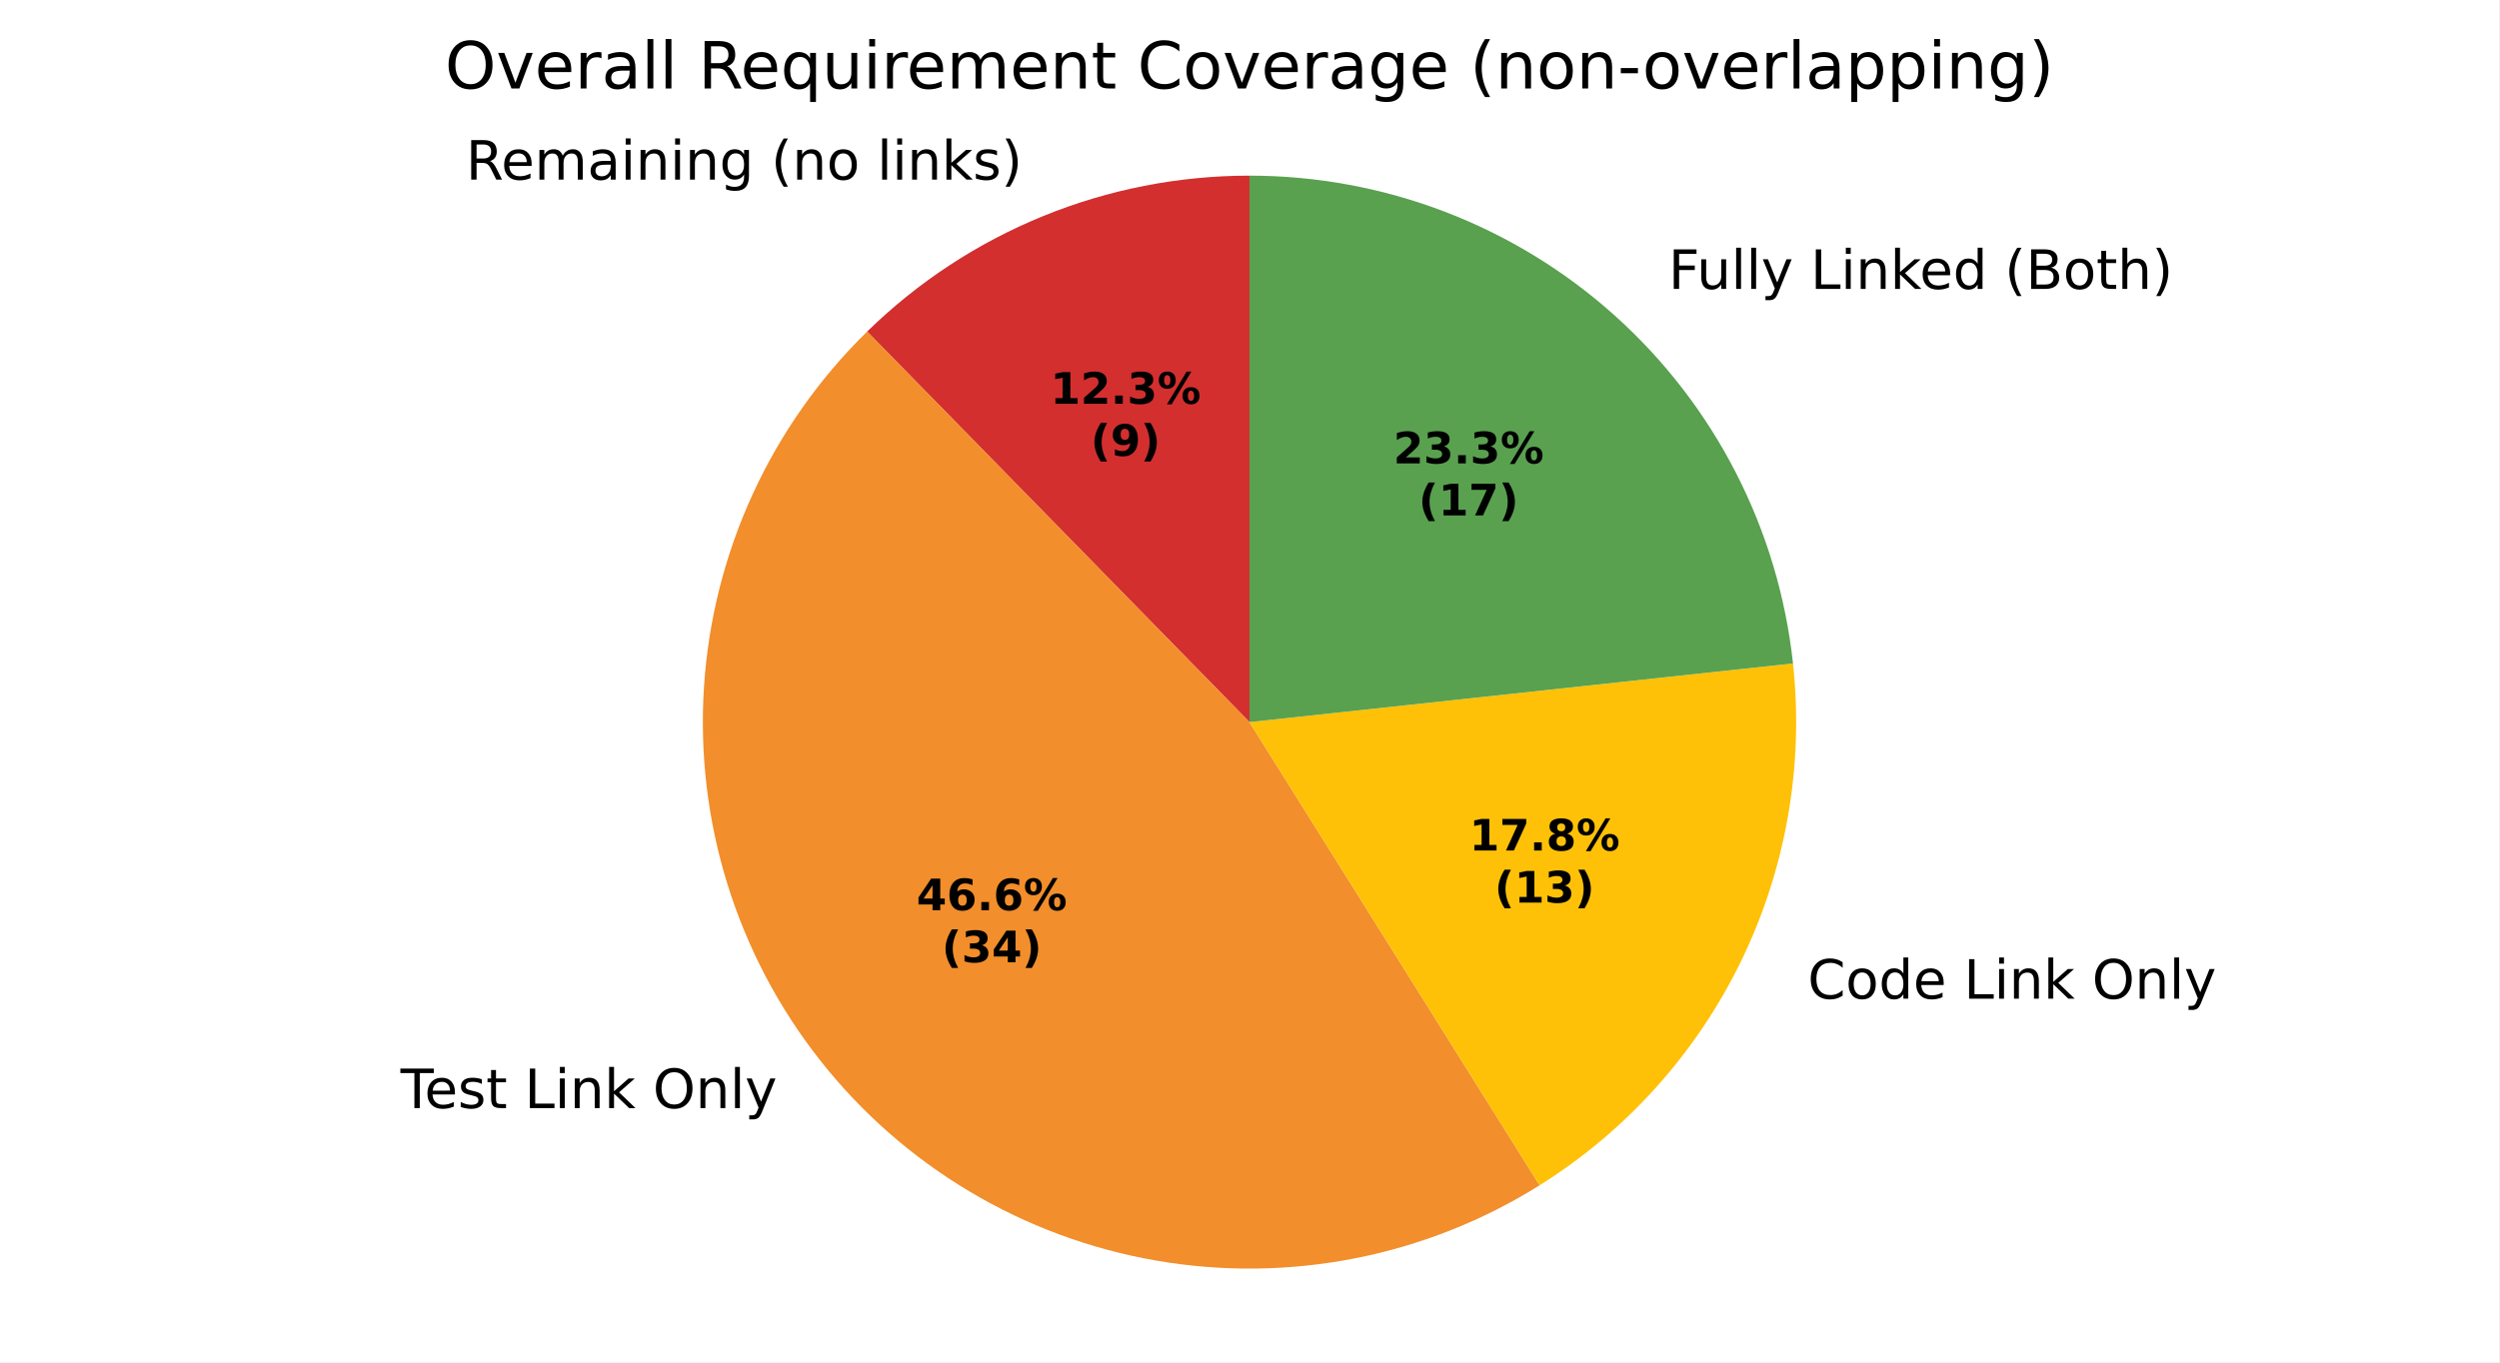
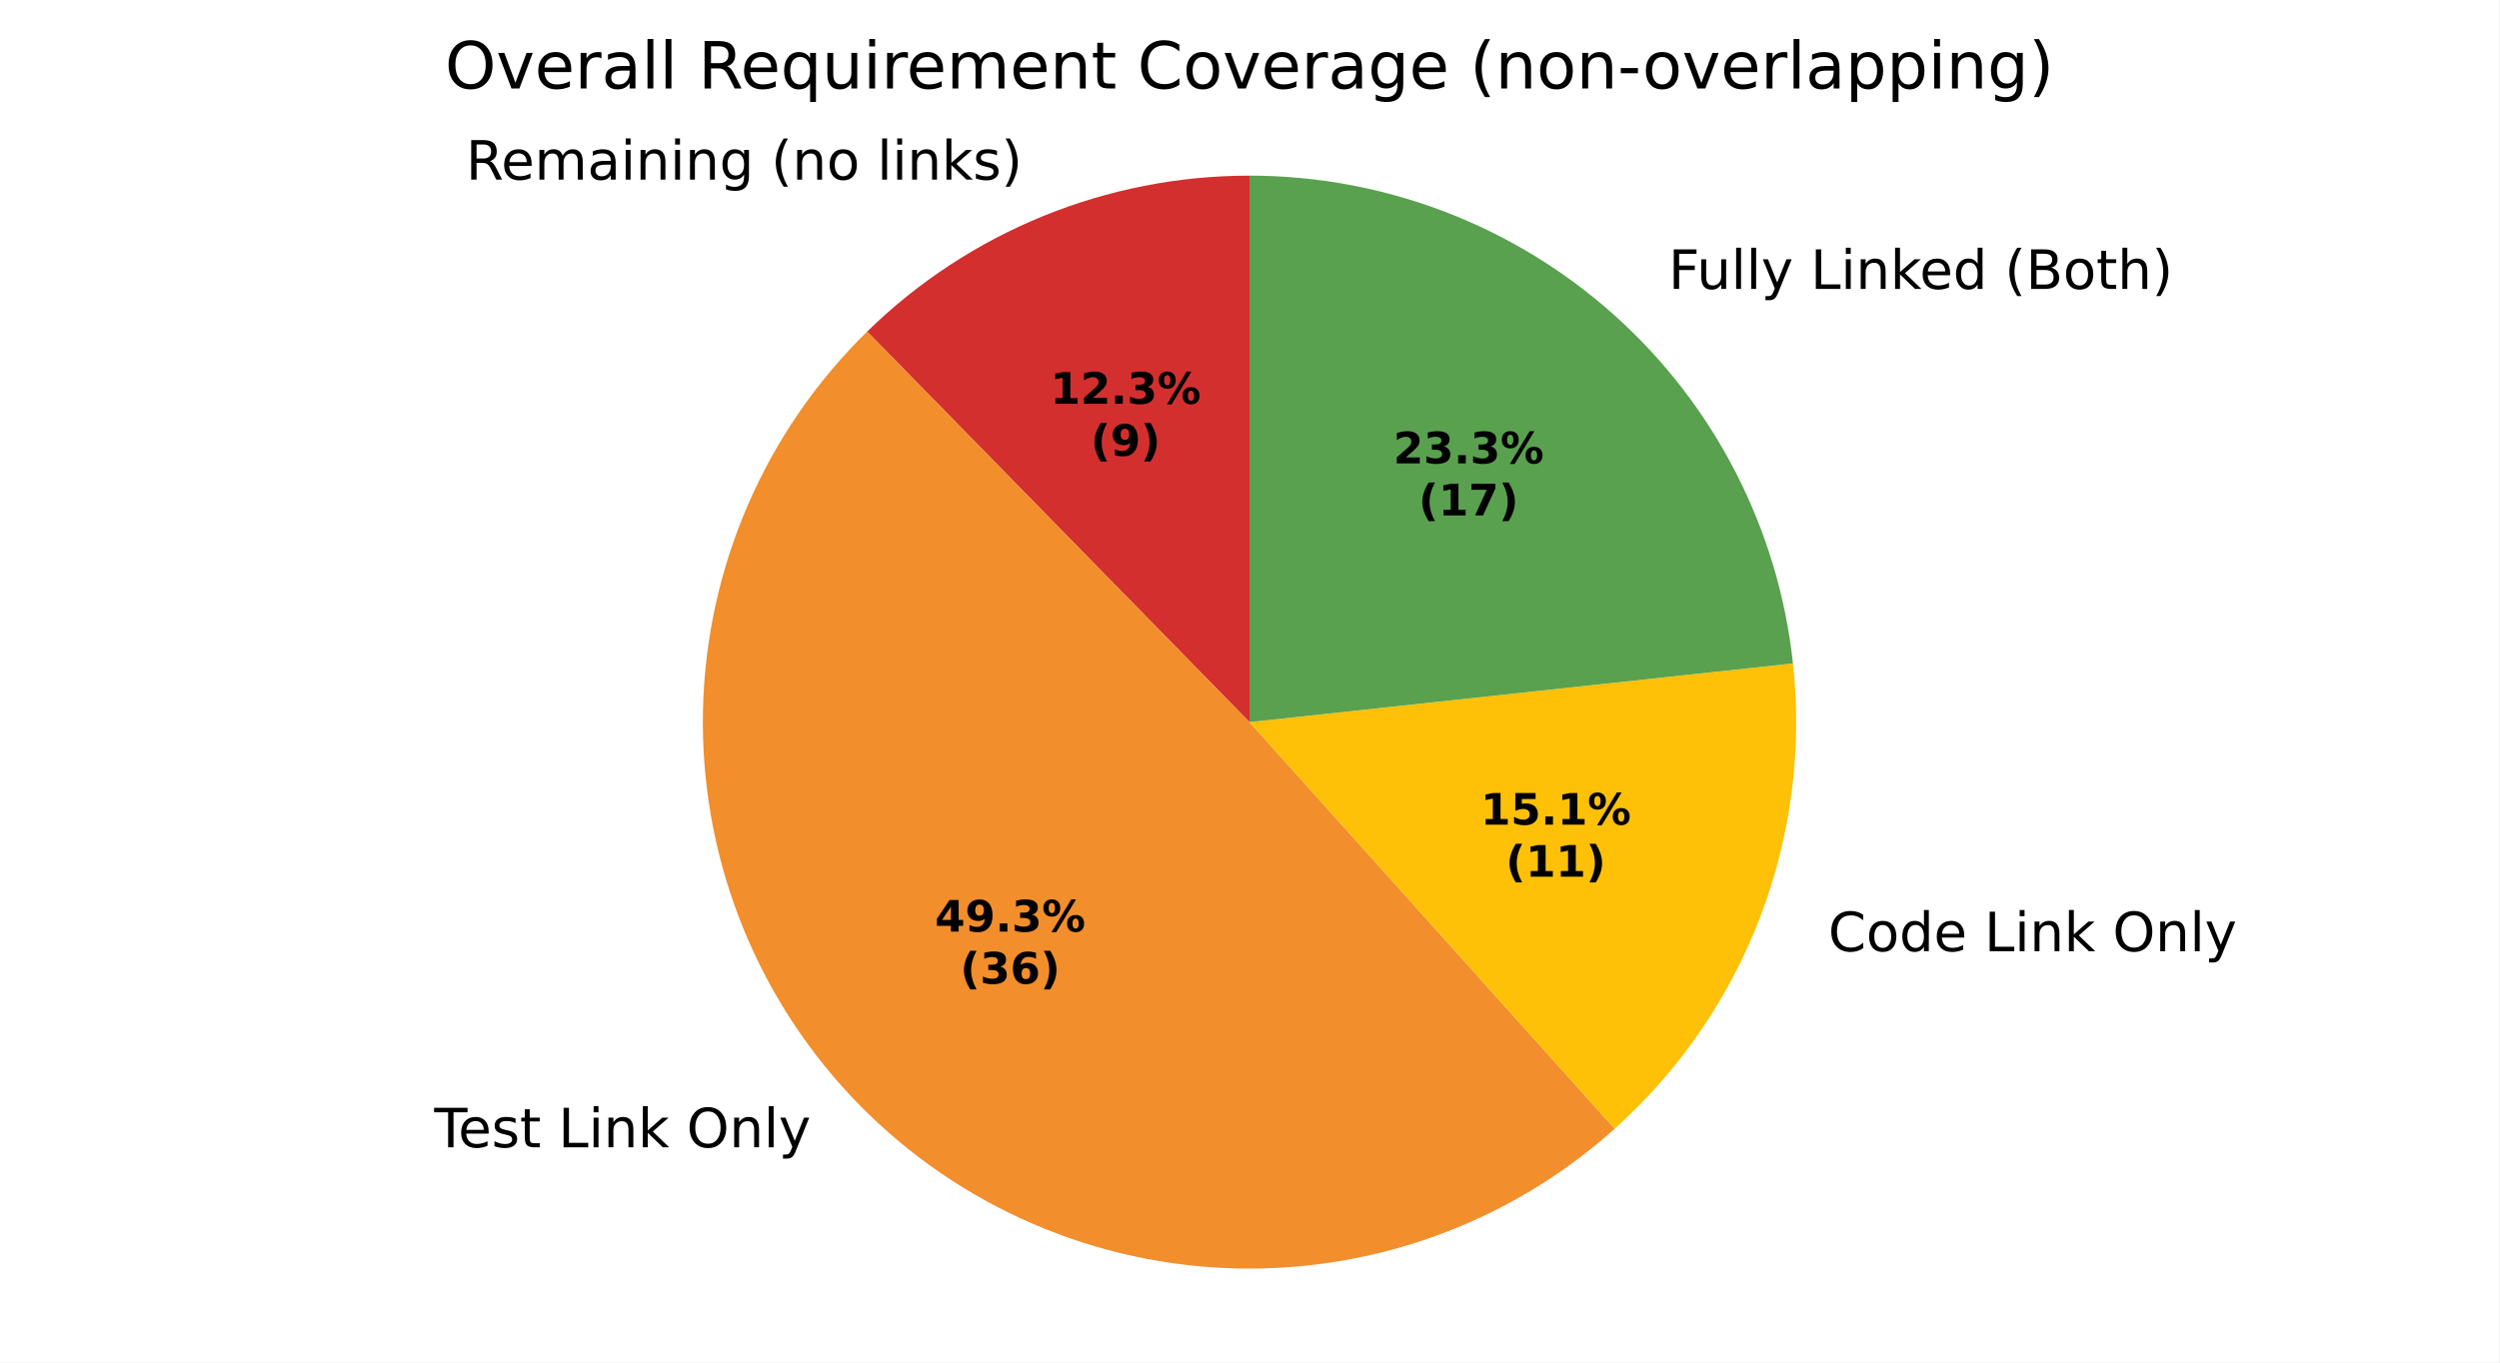
<svg xmlns="http://www.w3.org/2000/svg" xmlns:xlink="http://www.w3.org/1999/xlink" width="460.8pt" height="251.278pt" viewBox="0 0 460.8 251.278" version="1.1">
  <defs>
    <style type="text/css">*{stroke-linejoin: round; stroke-linecap: butt}</style>
  </defs>
  <g id="figure_1">
    <g id="patch_1">
      <path d="M 0 251.278  L 460.8 251.278  L 460.8 0  L 0 0  z " style="fill: #ffffff" />
    </g>
    <g id="axes_1">
      <g id="patch_2">
-         <path d="M 230.4 32.398  C 217.345 32.398 204.414 34.934 192.327 39.865  C 180.239 44.796 169.224 52.028 159.894 61.159  L 230.4 133.198  z " style="fill: #d32f2f" />
+         <path d="M 230.4 32.398  C 217.346 32.398 204.415 34.934 192.327 39.865  C 180.24 44.796 169.224 52.028 159.895 61.159  L 230.4 133.198  z " style="fill: #d32f2f" />
      </g>
      <g id="patch_3">
-         <path d="M 159.894 61.159  C 142.133 78.543 131.413 101.895 129.81 126.696  C 128.206 151.497 135.831 176.035 151.206 195.561  C 166.582 215.086 188.648 228.252 213.134 232.509  C 237.619 236.766 262.834 231.821 283.898 218.631  L 230.4 133.198  z " style="fill: #f28e2b" />
+         <path d="M 159.895 61.159  C 141.064 79.589 130.19 104.687 129.623 131.029  C 129.056 157.372 138.84 182.914 156.861 202.137  C 174.881 221.36 199.739 232.771 226.063 233.905  C 252.388 235.038 278.135 225.806 297.741 208.204  L 230.4 133.198  z " style="fill: #f28e2b" />
      </g>
      <g id="patch_4">
-         <path d="M 283.898 218.631  C 299.933 208.59 312.822 194.234 321.083 177.213  C 329.344 160.192 332.649 141.185 330.618 122.374  L 230.4 133.198  z " style="fill: #ffc107" />
+         <path d="M 297.741 208.204  C 309.632 197.528 318.815 184.177 324.531 169.254  C 330.247 154.332 332.333 138.262 330.617 122.374  L 230.4 133.198  z " style="fill: #ffc107" />
      </g>
      <g id="patch_5">
-         <path d="M 330.618 122.374  C 327.949 97.665 316.234 74.796 297.741 58.193  C 279.248 41.589 255.253 32.398 230.4 32.398  L 230.4 133.198  z " style="fill: #59a14f" />
+         <path d="M 330.617 122.374  C 327.948 97.665 316.234 74.796 297.741 58.192  C 279.248 41.589 255.253 32.398 230.4 32.398  L 230.4 133.198  z " style="fill: #59a14f" />
      </g>
      <g id="matplotlib.axis_1" />
      <g id="matplotlib.axis_2" />
      <g id="text_1">
-         <g transform="translate(85.90867 33.12963) scale(0.1 -0.1)">
+         <g transform="translate(85.90882 33.12963) scale(0.1 -0.1)">
          <defs>
            <path id="DejaVuSans-35" d="M 2841 2188  Q 3044 2119 3236 1894  Q 3428 1669 3622 1275  L 4263 0  L 3584 0  L 2988 1197  Q 2756 1666 2539 1819  Q 2322 1972 1947 1972  L 1259 1972  L 1259 0  L 628 0  L 628 4666  L 2053 4666  Q 2853 4666 3247 4331  Q 3641 3997 3641 3322  Q 3641 2881 3436 2590  Q 3231 2300 2841 2188  z M 1259 4147  L 1259 2491  L 2053 2491  Q 2509 2491 2742 2702  Q 2975 2913 2975 3322  Q 2975 3731 2742 3939  Q 2509 4147 2053 4147  L 1259 4147  z " transform="scale(0.015625)" />
            <path id="DejaVuSans-48" d="M 3597 1894  L 3597 1613  L 953 1613  Q 991 1019 1311 708  Q 1631 397 2203 397  Q 2534 397 2845 478  Q 3156 559 3463 722  L 3463 178  Q 3153 47 2828 -22  Q 2503 -91 2169 -91  Q 1331 -91 842 396  Q 353 884 353 1716  Q 353 2575 817 3079  Q 1281 3584 2069 3584  Q 2775 3584 3186 3129  Q 3597 2675 3597 1894  z M 3022 2063  Q 3016 2534 2758 2815  Q 2500 3097 2075 3097  Q 1594 3097 1305 2825  Q 1016 2553 972 2059  L 3022 2063  z " transform="scale(0.015625)" />
            <path id="DejaVuSans-50" d="M 3328 2828  Q 3544 3216 3844 3400  Q 4144 3584 4550 3584  Q 5097 3584 5394 3201  Q 5691 2819 5691 2113  L 5691 0  L 5113 0  L 5113 2094  Q 5113 2597 4934 2840  Q 4756 3084 4391 3084  Q 3944 3084 3684 2787  Q 3425 2491 3425 1978  L 3425 0  L 2847 0  L 2847 2094  Q 2847 2600 2669 2842  Q 2491 3084 2119 3084  Q 1678 3084 1418 2786  Q 1159 2488 1159 1978  L 1159 0  L 581 0  L 581 3500  L 1159 3500  L 1159 2956  Q 1356 3278 1631 3431  Q 1906 3584 2284 3584  Q 2666 3584 2933 3390  Q 3200 3197 3328 2828  z " transform="scale(0.015625)" />
            <path id="DejaVuSans-44" d="M 2194 1759  Q 1497 1759 1228 1600  Q 959 1441 959 1056  Q 959 750 1161 570  Q 1363 391 1709 391  Q 2188 391 2477 730  Q 2766 1069 2766 1631  L 2766 1759  L 2194 1759  z M 3341 1997  L 3341 0  L 2766 0  L 2766 531  Q 2569 213 2275 61  Q 1981 -91 1556 -91  Q 1019 -91 701 211  Q 384 513 384 1019  Q 384 1609 779 1909  Q 1175 2209 1959 2209  L 2766 2209  L 2766 2266  Q 2766 2663 2505 2880  Q 2244 3097 1772 3097  Q 1472 3097 1187 3025  Q 903 2953 641 2809  L 641 3341  Q 956 3463 1253 3523  Q 1550 3584 1831 3584  Q 2591 3584 2966 3190  Q 3341 2797 3341 1997  z " transform="scale(0.015625)" />
            <path id="DejaVuSans-4c" d="M 603 3500  L 1178 3500  L 1178 0  L 603 0  L 603 3500  z M 603 4863  L 1178 4863  L 1178 4134  L 603 4134  L 603 4863  z " transform="scale(0.015625)" />
            <path id="DejaVuSans-51" d="M 3513 2113  L 3513 0  L 2938 0  L 2938 2094  Q 2938 2591 2744 2837  Q 2550 3084 2163 3084  Q 1697 3084 1428 2787  Q 1159 2491 1159 1978  L 1159 0  L 581 0  L 581 3500  L 1159 3500  L 1159 2956  Q 1366 3272 1645 3428  Q 1925 3584 2291 3584  Q 2894 3584 3203 3211  Q 3513 2838 3513 2113  z " transform="scale(0.015625)" />
            <path id="DejaVuSans-4a" d="M 2906 1791  Q 2906 2416 2648 2759  Q 2391 3103 1925 3103  Q 1463 3103 1205 2759  Q 947 2416 947 1791  Q 947 1169 1205 825  Q 1463 481 1925 481  Q 2391 481 2648 825  Q 2906 1169 2906 1791  z M 3481 434  Q 3481 -459 3084 -895  Q 2688 -1331 1869 -1331  Q 1566 -1331 1297 -1286  Q 1028 -1241 775 -1147  L 775 -588  Q 1028 -725 1275 -790  Q 1522 -856 1778 -856  Q 2344 -856 2625 -561  Q 2906 -266 2906 331  L 2906 616  Q 2728 306 2450 153  Q 2172 0 1784 0  Q 1141 0 747 490  Q 353 981 353 1791  Q 353 2603 747 3093  Q 1141 3584 1784 3584  Q 2172 3584 2450 3431  Q 2728 3278 2906 2969  L 2906 3500  L 3481 3500  L 3481 434  z " transform="scale(0.015625)" />
            <path id="DejaVuSans-3" transform="scale(0.015625)" />
            <path id="DejaVuSans-b" d="M 1984 4856  Q 1566 4138 1362 3434  Q 1159 2731 1159 2009  Q 1159 1288 1364 580  Q 1569 -128 1984 -844  L 1484 -844  Q 1016 -109 783 600  Q 550 1309 550 2009  Q 550 2706 781 3412  Q 1013 4119 1484 4856  L 1984 4856  z " transform="scale(0.015625)" />
            <path id="DejaVuSans-52" d="M 1959 3097  Q 1497 3097 1228 2736  Q 959 2375 959 1747  Q 959 1119 1226 758  Q 1494 397 1959 397  Q 2419 397 2687 759  Q 2956 1122 2956 1747  Q 2956 2369 2687 2733  Q 2419 3097 1959 3097  z M 1959 3584  Q 2709 3584 3137 3096  Q 3566 2609 3566 1747  Q 3566 888 3137 398  Q 2709 -91 1959 -91  Q 1206 -91 779 398  Q 353 888 353 1747  Q 353 2609 779 3096  Q 1206 3584 1959 3584  z " transform="scale(0.015625)" />
            <path id="DejaVuSans-4f" d="M 603 4863  L 1178 4863  L 1178 0  L 603 0  L 603 4863  z " transform="scale(0.015625)" />
            <path id="DejaVuSans-4e" d="M 581 4863  L 1159 4863  L 1159 1991  L 2875 3500  L 3609 3500  L 1753 1863  L 3688 0  L 2938 0  L 1159 1709  L 1159 0  L 581 0  L 581 4863  z " transform="scale(0.015625)" />
            <path id="DejaVuSans-56" d="M 2834 3397  L 2834 2853  Q 2591 2978 2328 3040  Q 2066 3103 1784 3103  Q 1356 3103 1142 2972  Q 928 2841 928 2578  Q 928 2378 1081 2264  Q 1234 2150 1697 2047  L 1894 2003  Q 2506 1872 2764 1633  Q 3022 1394 3022 966  Q 3022 478 2636 193  Q 2250 -91 1575 -91  Q 1294 -91 989 -36  Q 684 19 347 128  L 347 722  Q 666 556 975 473  Q 1284 391 1588 391  Q 1994 391 2212 530  Q 2431 669 2431 922  Q 2431 1156 2273 1281  Q 2116 1406 1581 1522  L 1381 1569  Q 847 1681 609 1914  Q 372 2147 372 2553  Q 372 3047 722 3315  Q 1072 3584 1716 3584  Q 2034 3584 2315 3537  Q 2597 3491 2834 3397  z " transform="scale(0.015625)" />
            <path id="DejaVuSans-c" d="M 513 4856  L 1013 4856  Q 1481 4119 1714 3412  Q 1947 2706 1947 2009  Q 1947 1309 1714 600  Q 1481 -109 1013 -844  L 513 -844  Q 928 -128 1133 580  Q 1338 1288 1338 2009  Q 1338 2731 1133 3434  Q 928 4138 513 4856  z " transform="scale(0.015625)" />
          </defs>
          <use xlink:href="#DejaVuSans-35" />
          <use xlink:href="#DejaVuSans-48" transform="translate(65 0)" />
          <use xlink:href="#DejaVuSans-50" transform="translate(126.5312 0)" />
          <use xlink:href="#DejaVuSans-44" transform="translate(223.9375 0)" />
          <use xlink:href="#DejaVuSans-4c" transform="translate(285.2188 0)" />
          <use xlink:href="#DejaVuSans-51" transform="translate(313 0)" />
          <use xlink:href="#DejaVuSans-4c" transform="translate(376.375 0)" />
          <use xlink:href="#DejaVuSans-51" transform="translate(404.1562 0)" />
          <use xlink:href="#DejaVuSans-4a" transform="translate(467.5312 0)" />
          <use xlink:href="#DejaVuSans-3" transform="translate(531.0156 0)" />
          <use xlink:href="#DejaVuSans-b" transform="translate(562.7969 0)" />
          <use xlink:href="#DejaVuSans-51" transform="translate(601.8125 0)" />
          <use xlink:href="#DejaVuSans-52" transform="translate(665.1875 0)" />
          <use xlink:href="#DejaVuSans-3" transform="translate(726.375 0)" />
          <use xlink:href="#DejaVuSans-4f" transform="translate(758.1562 0)" />
          <use xlink:href="#DejaVuSans-4c" transform="translate(785.9375 0)" />
          <use xlink:href="#DejaVuSans-51" transform="translate(813.7188 0)" />
          <use xlink:href="#DejaVuSans-4e" transform="translate(877.0938 0)" />
          <use xlink:href="#DejaVuSans-56" transform="translate(935 0)" />
          <use xlink:href="#DejaVuSans-c" transform="translate(987.0938 0)" />
        </g>
      </g>
      <g id="text_2">
-         <g transform="translate(70.67592 204.3951) scale(0.1 -0.1)">
+         <g transform="translate(76.89573 211.6292) scale(0.1 -0.1)">
          <defs>
            <path id="DejaVuSans-37" d="M -19 4666  L 3928 4666  L 3928 4134  L 2272 4134  L 2272 0  L 1638 0  L 1638 4134  L -19 4134  L -19 4666  z " transform="scale(0.015625)" />
            <path id="DejaVuSans-57" d="M 1172 4494  L 1172 3500  L 2356 3500  L 2356 3053  L 1172 3053  L 1172 1153  Q 1172 725 1289 603  Q 1406 481 1766 481  L 2356 481  L 2356 0  L 1766 0  Q 1100 0 847 248  Q 594 497 594 1153  L 594 3053  L 172 3053  L 172 3500  L 594 3500  L 594 4494  L 1172 4494  z " transform="scale(0.015625)" />
            <path id="DejaVuSans-2f" d="M 628 4666  L 1259 4666  L 1259 531  L 3531 531  L 3531 0  L 628 0  L 628 4666  z " transform="scale(0.015625)" />
            <path id="DejaVuSans-32" d="M 2522 4238  Q 1834 4238 1429 3725  Q 1025 3213 1025 2328  Q 1025 1447 1429 934  Q 1834 422 2522 422  Q 3209 422 3611 934  Q 4013 1447 4013 2328  Q 4013 3213 3611 3725  Q 3209 4238 2522 4238  z M 2522 4750  Q 3503 4750 4090 4092  Q 4678 3434 4678 2328  Q 4678 1225 4090 567  Q 3503 -91 2522 -91  Q 1538 -91 948 565  Q 359 1222 359 2328  Q 359 3434 948 4092  Q 1538 4750 2522 4750  z " transform="scale(0.015625)" />
            <path id="DejaVuSans-5c" d="M 2059 -325  Q 1816 -950 1584 -1140  Q 1353 -1331 966 -1331  L 506 -1331  L 506 -850  L 844 -850  Q 1081 -850 1212 -737  Q 1344 -625 1503 -206  L 1606 56  L 191 3500  L 800 3500  L 1894 763  L 2988 3500  L 3597 3500  L 2059 -325  z " transform="scale(0.015625)" />
          </defs>
          <use xlink:href="#DejaVuSans-3" />
          <use xlink:href="#DejaVuSans-37" transform="translate(31.78125 0)" />
          <use xlink:href="#DejaVuSans-48" transform="translate(75.875 0)" />
          <use xlink:href="#DejaVuSans-56" transform="translate(137.4062 0)" />
          <use xlink:href="#DejaVuSans-57" transform="translate(189.5 0)" />
          <use xlink:href="#DejaVuSans-3" transform="translate(228.7031 0)" />
          <use xlink:href="#DejaVuSans-2f" transform="translate(260.4844 0)" />
          <use xlink:href="#DejaVuSans-4c" transform="translate(316.2031 0)" />
          <use xlink:href="#DejaVuSans-51" transform="translate(343.9844 0)" />
          <use xlink:href="#DejaVuSans-4e" transform="translate(407.3594 0)" />
          <use xlink:href="#DejaVuSans-3" transform="translate(465.2656 0)" />
          <use xlink:href="#DejaVuSans-32" transform="translate(497.0469 0)" />
          <use xlink:href="#DejaVuSans-51" transform="translate(575.7656 0)" />
          <use xlink:href="#DejaVuSans-4f" transform="translate(639.1406 0)" />
          <use xlink:href="#DejaVuSans-5c" transform="translate(666.9219 0)" />
        </g>
      </g>
      <g id="text_3">
-         <g transform="translate(330.1514 184.2126) scale(0.1 -0.1)">
+         <g transform="translate(333.9439 175.4578) scale(0.1 -0.1)">
          <defs>
            <path id="DejaVuSans-26" d="M 4122 4306  L 4122 3641  Q 3803 3938 3442 4084  Q 3081 4231 2675 4231  Q 1875 4231 1450 3742  Q 1025 3253 1025 2328  Q 1025 1406 1450 917  Q 1875 428 2675 428  Q 3081 428 3442 575  Q 3803 722 4122 1019  L 4122 359  Q 3791 134 3420 21  Q 3050 -91 2638 -91  Q 1578 -91 968 557  Q 359 1206 359 2328  Q 359 3453 968 4101  Q 1578 4750 2638 4750  Q 3056 4750 3426 4639  Q 3797 4528 4122 4306  z " transform="scale(0.015625)" />
            <path id="DejaVuSans-47" d="M 2906 2969  L 2906 4863  L 3481 4863  L 3481 0  L 2906 0  L 2906 525  Q 2725 213 2448 61  Q 2172 -91 1784 -91  Q 1150 -91 751 415  Q 353 922 353 1747  Q 353 2572 751 3078  Q 1150 3584 1784 3584  Q 2172 3584 2448 3432  Q 2725 3281 2906 2969  z M 947 1747  Q 947 1113 1208 752  Q 1469 391 1925 391  Q 2381 391 2643 752  Q 2906 1113 2906 1747  Q 2906 2381 2643 2742  Q 2381 3103 1925 3103  Q 1469 3103 1208 2742  Q 947 2381 947 1747  z " transform="scale(0.015625)" />
          </defs>
          <use xlink:href="#DejaVuSans-3" />
          <use xlink:href="#DejaVuSans-26" transform="translate(31.78125 0)" />
          <use xlink:href="#DejaVuSans-52" transform="translate(101.6094 0)" />
          <use xlink:href="#DejaVuSans-47" transform="translate(162.7969 0)" />
          <use xlink:href="#DejaVuSans-48" transform="translate(226.2812 0)" />
          <use xlink:href="#DejaVuSans-3" transform="translate(287.8125 0)" />
          <use xlink:href="#DejaVuSans-2f" transform="translate(319.5938 0)" />
          <use xlink:href="#DejaVuSans-4c" transform="translate(375.3125 0)" />
          <use xlink:href="#DejaVuSans-51" transform="translate(403.0938 0)" />
          <use xlink:href="#DejaVuSans-4e" transform="translate(466.4688 0)" />
          <use xlink:href="#DejaVuSans-3" transform="translate(524.375 0)" />
          <use xlink:href="#DejaVuSans-32" transform="translate(556.1562 0)" />
          <use xlink:href="#DejaVuSans-51" transform="translate(634.875 0)" />
          <use xlink:href="#DejaVuSans-4f" transform="translate(698.25 0)" />
          <use xlink:href="#DejaVuSans-5c" transform="translate(726.0312 0)" />
        </g>
      </g>
      <g id="text_4">
-         <g transform="translate(304.4752 53.28999) scale(0.1 -0.1)">
+         <g transform="translate(304.475 53.28993) scale(0.1 -0.1)">
          <defs>
            <path id="DejaVuSans-29" d="M 628 4666  L 3309 4666  L 3309 4134  L 1259 4134  L 1259 2759  L 3109 2759  L 3109 2228  L 1259 2228  L 1259 0  L 628 0  L 628 4666  z " transform="scale(0.015625)" />
            <path id="DejaVuSans-58" d="M 544 1381  L 544 3500  L 1119 3500  L 1119 1403  Q 1119 906 1312 657  Q 1506 409 1894 409  Q 2359 409 2629 706  Q 2900 1003 2900 1516  L 2900 3500  L 3475 3500  L 3475 0  L 2900 0  L 2900 538  Q 2691 219 2414 64  Q 2138 -91 1772 -91  Q 1169 -91 856 284  Q 544 659 544 1381  z M 1991 3584  L 1991 3584  z " transform="scale(0.015625)" />
            <path id="DejaVuSans-25" d="M 1259 2228  L 1259 519  L 2272 519  Q 2781 519 3026 730  Q 3272 941 3272 1375  Q 3272 1813 3026 2020  Q 2781 2228 2272 2228  L 1259 2228  z M 1259 4147  L 1259 2741  L 2194 2741  Q 2656 2741 2882 2914  Q 3109 3088 3109 3444  Q 3109 3797 2882 3972  Q 2656 4147 2194 4147  L 1259 4147  z M 628 4666  L 2241 4666  Q 2963 4666 3353 4366  Q 3744 4066 3744 3513  Q 3744 3084 3544 2831  Q 3344 2578 2956 2516  Q 3422 2416 3680 2098  Q 3938 1781 3938 1306  Q 3938 681 3513 340  Q 3088 0 2303 0  L 628 0  L 628 4666  z " transform="scale(0.015625)" />
            <path id="DejaVuSans-4b" d="M 3513 2113  L 3513 0  L 2938 0  L 2938 2094  Q 2938 2591 2744 2837  Q 2550 3084 2163 3084  Q 1697 3084 1428 2787  Q 1159 2491 1159 1978  L 1159 0  L 581 0  L 581 4863  L 1159 4863  L 1159 2956  Q 1366 3272 1645 3428  Q 1925 3584 2291 3584  Q 2894 3584 3203 3211  Q 3513 2838 3513 2113  z " transform="scale(0.015625)" />
          </defs>
          <use xlink:href="#DejaVuSans-3" />
          <use xlink:href="#DejaVuSans-29" transform="translate(31.78125 0)" />
          <use xlink:href="#DejaVuSans-58" transform="translate(83.82812 0)" />
          <use xlink:href="#DejaVuSans-4f" transform="translate(147.2031 0)" />
          <use xlink:href="#DejaVuSans-4f" transform="translate(174.9844 0)" />
          <use xlink:href="#DejaVuSans-5c" transform="translate(202.7656 0)" />
          <use xlink:href="#DejaVuSans-3" transform="translate(261.9531 0)" />
          <use xlink:href="#DejaVuSans-2f" transform="translate(293.7344 0)" />
          <use xlink:href="#DejaVuSans-4c" transform="translate(349.4531 0)" />
          <use xlink:href="#DejaVuSans-51" transform="translate(377.2344 0)" />
          <use xlink:href="#DejaVuSans-4e" transform="translate(440.6094 0)" />
          <use xlink:href="#DejaVuSans-48" transform="translate(494.9531 0)" />
          <use xlink:href="#DejaVuSans-47" transform="translate(556.4844 0)" />
          <use xlink:href="#DejaVuSans-3" transform="translate(619.9688 0)" />
          <use xlink:href="#DejaVuSans-b" transform="translate(651.75 0)" />
          <use xlink:href="#DejaVuSans-25" transform="translate(690.7656 0)" />
          <use xlink:href="#DejaVuSans-52" transform="translate(759.375 0)" />
          <use xlink:href="#DejaVuSans-57" transform="translate(820.5625 0)" />
          <use xlink:href="#DejaVuSans-4b" transform="translate(859.7656 0)" />
          <use xlink:href="#DejaVuSans-c" transform="translate(923.1406 0)" />
        </g>
      </g>
      <g id="text_5">
-         <g transform="translate(193.6793 74.4757) scale(0.08 -0.08)">
+         <g transform="translate(193.6794 74.47554) scale(0.08 -0.08)">
          <defs>
            <path id="DejaVuSans-Bold-14" d="M 750 831  L 1813 831  L 1813 3847  L 722 3622  L 722 4441  L 1806 4666  L 2950 4666  L 2950 831  L 4013 831  L 4013 0  L 750 0  L 750 831  z " transform="scale(0.015625)" />
            <path id="DejaVuSans-Bold-15" d="M 1844 884  L 3897 884  L 3897 0  L 506 0  L 506 884  L 2209 2388  Q 2438 2594 2547 2791  Q 2656 2988 2656 3200  Q 2656 3528 2436 3728  Q 2216 3928 1850 3928  Q 1569 3928 1234 3808  Q 900 3688 519 3450  L 519 4475  Q 925 4609 1322 4679  Q 1719 4750 2100 4750  Q 2938 4750 3402 4381  Q 3866 4013 3866 3353  Q 3866 2972 3669 2642  Q 3472 2313 2841 1759  L 1844 884  z " transform="scale(0.015625)" />
            <path id="DejaVuSans-Bold-11" d="M 653 1209  L 1778 1209  L 1778 0  L 653 0  L 653 1209  z " transform="scale(0.015625)" />
            <path id="DejaVuSans-Bold-16" d="M 2981 2516  Q 3453 2394 3698 2092  Q 3944 1791 3944 1325  Q 3944 631 3412 270  Q 2881 -91 1863 -91  Q 1503 -91 1142 -33  Q 781 25 428 141  L 428 1069  Q 766 900 1098 814  Q 1431 728 1753 728  Q 2231 728 2486 893  Q 2741 1059 2741 1369  Q 2741 1688 2480 1852  Q 2219 2016 1709 2016  L 1228 2016  L 1228 2791  L 1734 2791  Q 2188 2791 2409 2933  Q 2631 3075 2631 3366  Q 2631 3634 2415 3781  Q 2200 3928 1806 3928  Q 1516 3928 1219 3862  Q 922 3797 628 3669  L 628 4550  Q 984 4650 1334 4700  Q 1684 4750 2022 4750  Q 2931 4750 3382 4451  Q 3834 4153 3834 3553  Q 3834 3144 3618 2883  Q 3403 2622 2981 2516  z " transform="scale(0.015625)" />
            <path id="DejaVuSans-Bold-8" d="M 4959 1925  Q 4738 1925 4616 1733  Q 4494 1541 4494 1184  Q 4494 825 4614 633  Q 4734 441 4959 441  Q 5184 441 5303 633  Q 5422 825 5422 1184  Q 5422 1541 5301 1733  Q 5181 1925 4959 1925  z M 4959 2450  Q 5541 2450 5875 2112  Q 6209 1775 6209 1184  Q 6209 594 5875 251  Q 5541 -91 4959 -91  Q 4378 -91 4042 251  Q 3706 594 3706 1184  Q 3706 1772 4042 2111  Q 4378 2450 4959 2450  z M 2094 -91  L 1403 -91  L 4319 4750  L 5013 4750  L 2094 -91  z M 1453 4750  Q 2034 4750 2367 4411  Q 2700 4072 2700 3481  Q 2700 2891 2367 2550  Q 2034 2209 1453 2209  Q 872 2209 539 2550  Q 206 2891 206 3481  Q 206 4072 539 4411  Q 872 4750 1453 4750  z M 1453 4225  Q 1228 4225 1106 4031  Q 984 3838 984 3481  Q 984 3122 1106 2926  Q 1228 2731 1453 2731  Q 1678 2731 1798 2926  Q 1919 3122 1919 3481  Q 1919 3838 1797 4031  Q 1675 4225 1453 4225  z " transform="scale(0.015625)" />
          </defs>
          <use xlink:href="#DejaVuSans-Bold-14" />
          <use xlink:href="#DejaVuSans-Bold-15" transform="translate(69.57812 0)" />
          <use xlink:href="#DejaVuSans-Bold-11" transform="translate(139.1562 0)" />
          <use xlink:href="#DejaVuSans-Bold-16" transform="translate(177.1406 0)" />
          <use xlink:href="#DejaVuSans-Bold-8" transform="translate(246.7188 0)" />
        </g>
-         <g transform="translate(201.1168 84.07726) scale(0.08 -0.08)">
+         <g transform="translate(201.1169 84.07711) scale(0.08 -0.08)">
          <defs>
            <path id="DejaVuSans-Bold-b" d="M 2413 -844  L 1484 -844  Q 1006 -72 778 623  Q 550 1319 550 2003  Q 550 2688 779 3389  Q 1009 4091 1484 4856  L 2413 4856  Q 2013 4116 1813 3408  Q 1613 2700 1613 2009  Q 1613 1319 1811 609  Q 2009 -100 2413 -844  z " transform="scale(0.015625)" />
            <path id="DejaVuSans-Bold-1c" d="M 641 103  L 641 966  Q 928 831 1190 764  Q 1453 697 1709 697  Q 2247 697 2547 995  Q 2847 1294 2900 1881  Q 2688 1725 2447 1647  Q 2206 1569 1925 1569  Q 1209 1569 770 1986  Q 331 2403 331 3084  Q 331 3838 820 4291  Q 1309 4744 2131 4744  Q 3044 4744 3544 4128  Q 4044 3513 4044 2388  Q 4044 1231 3459 570  Q 2875 -91 1856 -91  Q 1528 -91 1228 -42  Q 928 6 641 103  z M 2125 2350  Q 2441 2350 2600 2554  Q 2759 2759 2759 3169  Q 2759 3575 2600 3781  Q 2441 3988 2125 3988  Q 1809 3988 1650 3781  Q 1491 3575 1491 3169  Q 1491 2759 1650 2554  Q 1809 2350 2125 2350  z " transform="scale(0.015625)" />
            <path id="DejaVuSans-Bold-c" d="M 513 -844  Q 913 -100 1113 609  Q 1313 1319 1313 2009  Q 1313 2700 1113 3408  Q 913 4116 513 4856  L 1441 4856  Q 1916 4091 2145 3389  Q 2375 2688 2375 2003  Q 2375 1319 2147 623  Q 1919 -72 1441 -844  L 513 -844  z " transform="scale(0.015625)" />
          </defs>
          <use xlink:href="#DejaVuSans-Bold-b" />
          <use xlink:href="#DejaVuSans-Bold-1c" transform="translate(45.70312 0)" />
          <use xlink:href="#DejaVuSans-Bold-c" transform="translate(115.2812 0)" />
        </g>
      </g>
      <g id="text_6">
-         <g transform="translate(169.0069 167.8932) scale(0.08 -0.08)">
+         <g transform="translate(172.3995 171.8389) scale(0.08 -0.08)">
          <defs>
            <path id="DejaVuSans-Bold-17" d="M 2356 3675  L 1038 1722  L 2356 1722  L 2356 3675  z M 2156 4666  L 3494 4666  L 3494 1722  L 4159 1722  L 4159 850  L 3494 850  L 3494 0  L 2356 0  L 2356 850  L 288 850  L 288 1881  L 2156 4666  z " transform="scale(0.015625)" />
+           </defs>
+           <use xlink:href="#DejaVuSans-Bold-17" />
+           <use xlink:href="#DejaVuSans-Bold-1c" transform="translate(69.57812 0)" />
+           <use xlink:href="#DejaVuSans-Bold-11" transform="translate(139.1562 0)" />
+           <use xlink:href="#DejaVuSans-Bold-16" transform="translate(177.1406 0)" />
+           <use xlink:href="#DejaVuSans-Bold-8" transform="translate(246.7188 0)" />
+         </g>
+         <g transform="translate(177.0539 181.4405) scale(0.08 -0.08)">
+           <defs>
            <path id="DejaVuSans-Bold-19" d="M 2316 2303  Q 2000 2303 1842 2098  Q 1684 1894 1684 1484  Q 1684 1075 1842 870  Q 2000 666 2316 666  Q 2634 666 2792 870  Q 2950 1075 2950 1484  Q 2950 1894 2792 2098  Q 2634 2303 2316 2303  z M 3803 4544  L 3803 3681  Q 3506 3822 3243 3889  Q 2981 3956 2731 3956  Q 2194 3956 1894 3657  Q 1594 3359 1544 2772  Q 1750 2925 1990 3001  Q 2231 3078 2516 3078  Q 3231 3078 3670 2659  Q 4109 2241 4109 1563  Q 4109 813 3618 361  Q 3128 -91 2303 -91  Q 1394 -91 895 523  Q 397 1138 397 2266  Q 397 3422 980 4083  Q 1563 4744 2578 4744  Q 2900 4744 3203 4694  Q 3506 4644 3803 4544  z " transform="scale(0.015625)" />
          </defs>
-           <use xlink:href="#DejaVuSans-Bold-17" />
-           <use xlink:href="#DejaVuSans-Bold-19" transform="translate(69.57812 0)" />
-           <use xlink:href="#DejaVuSans-Bold-11" transform="translate(139.1562 0)" />
-           <use xlink:href="#DejaVuSans-Bold-19" transform="translate(177.1406 0)" />
-           <use xlink:href="#DejaVuSans-Bold-8" transform="translate(246.7188 0)" />
-         </g>
-         <g transform="translate(173.6612 177.4948) scale(0.08 -0.08)">
          <use xlink:href="#DejaVuSans-Bold-b" />
          <use xlink:href="#DejaVuSans-Bold-16" transform="translate(45.70312 0)" />
-           <use xlink:href="#DejaVuSans-Bold-17" transform="translate(115.2812 0)" />
+           <use xlink:href="#DejaVuSans-Bold-19" transform="translate(115.2812 0)" />
          <use xlink:href="#DejaVuSans-Bold-c" transform="translate(184.8594 0)" />
        </g>
      </g>
      <g id="text_7">
-         <g transform="translate(270.933 156.8846) scale(0.08 -0.08)">
-           <defs>
-             <path id="DejaVuSans-Bold-1a" d="M 428 4666  L 3944 4666  L 3944 3988  L 2125 0  L 953 0  L 2675 3781  L 428 3781  L 428 4666  z " transform="scale(0.015625)" />
-             <path id="DejaVuSans-Bold-1b" d="M 2228 2088  Q 1891 2088 1709 1903  Q 1528 1719 1528 1375  Q 1528 1031 1709 848  Q 1891 666 2228 666  Q 2563 666 2741 848  Q 2919 1031 2919 1375  Q 2919 1722 2741 1905  Q 2563 2088 2228 2088  z M 1350 2484  Q 925 2613 709 2878  Q 494 3144 494 3541  Q 494 4131 934 4440  Q 1375 4750 2228 4750  Q 3075 4750 3515 4442  Q 3956 4134 3956 3541  Q 3956 3144 3739 2878  Q 3522 2613 3097 2484  Q 3572 2353 3814 2058  Q 4056 1763 4056 1313  Q 4056 619 3595 264  Q 3134 -91 2228 -91  Q 1319 -91 855 264  Q 391 619 391 1313  Q 391 1763 633 2058  Q 875 2353 1350 2484  z M 1631 3419  Q 1631 3141 1786 2991  Q 1941 2841 2228 2841  Q 2509 2841 2662 2991  Q 2816 3141 2816 3419  Q 2816 3697 2662 3845  Q 2509 3994 2228 3994  Q 1941 3994 1786 3844  Q 1631 3694 1631 3419  z " transform="scale(0.015625)" />
+         <g transform="translate(273.0016 152.1091) scale(0.08 -0.08)">
+           <defs>
+             <path id="DejaVuSans-Bold-18" d="M 678 4666  L 3669 4666  L 3669 3781  L 1638 3781  L 1638 3059  Q 1775 3097 1914 3117  Q 2053 3138 2203 3138  Q 3056 3138 3531 2711  Q 4006 2284 4006 1522  Q 4006 766 3489 337  Q 2972 -91 2053 -91  Q 1656 -91 1267 -14  Q 878 63 494 219  L 494 1166  Q 875 947 1217 837  Q 1559 728 1863 728  Q 2300 728 2551 942  Q 2803 1156 2803 1522  Q 2803 1891 2551 2103  Q 2300 2316 1863 2316  Q 1603 2316 1309 2248  Q 1016 2181 678 2041  L 678 4666  z " transform="scale(0.015625)" />
          </defs>
          <use xlink:href="#DejaVuSans-Bold-14" />
-           <use xlink:href="#DejaVuSans-Bold-1a" transform="translate(69.57812 0)" />
-           <use xlink:href="#DejaVuSans-Bold-11" transform="translate(139.1562 0)" />
-           <use xlink:href="#DejaVuSans-Bold-1b" transform="translate(177.1406 0)" />
-           <use xlink:href="#DejaVuSans-Bold-8" transform="translate(246.7188 0)" />
-         </g>
-         <g transform="translate(275.5874 166.4861) scale(0.08 -0.08)">
+           <use xlink:href="#DejaVuSans-Bold-18" transform="translate(69.57812 0)" />
+           <use xlink:href="#DejaVuSans-Bold-11" transform="translate(139.1562 0)" />
+           <use xlink:href="#DejaVuSans-Bold-14" transform="translate(177.1406 0)" />
+           <use xlink:href="#DejaVuSans-Bold-8" transform="translate(246.7188 0)" />
+         </g>
+         <g transform="translate(277.656 161.7106) scale(0.08 -0.08)">
          <use xlink:href="#DejaVuSans-Bold-b" />
          <use xlink:href="#DejaVuSans-Bold-14" transform="translate(45.70312 0)" />
-           <use xlink:href="#DejaVuSans-Bold-16" transform="translate(115.2812 0)" />
+           <use xlink:href="#DejaVuSans-Bold-14" transform="translate(115.2812 0)" />
          <use xlink:href="#DejaVuSans-Bold-c" transform="translate(184.8594 0)" />
        </g>
      </g>
      <g id="text_8">
-         <g transform="translate(256.9278 85.47226) scale(0.08 -0.08)">
+         <g transform="translate(256.9277 85.47207) scale(0.08 -0.08)">
          <use xlink:href="#DejaVuSans-Bold-15" />
          <use xlink:href="#DejaVuSans-Bold-16" transform="translate(69.57812 0)" />
          <use xlink:href="#DejaVuSans-Bold-11" transform="translate(139.1562 0)" />
          <use xlink:href="#DejaVuSans-Bold-16" transform="translate(177.1406 0)" />
          <use xlink:href="#DejaVuSans-Bold-8" transform="translate(246.7188 0)" />
        </g>
-         <g transform="translate(261.5822 95.07382) scale(0.08 -0.08)">
+         <g transform="translate(261.582 95.07363) scale(0.08 -0.08)">
+           <defs>
+             <path id="DejaVuSans-Bold-1a" d="M 428 4666  L 3944 4666  L 3944 3988  L 2125 0  L 953 0  L 2675 3781  L 428 3781  L 428 4666  z " transform="scale(0.015625)" />
+           </defs>
          <use xlink:href="#DejaVuSans-Bold-b" />
          <use xlink:href="#DejaVuSans-Bold-14" transform="translate(45.70312 0)" />
          <use xlink:href="#DejaVuSans-Bold-1a" transform="translate(115.2812 0)" />
          <use xlink:href="#DejaVuSans-Bold-c" transform="translate(184.8594 0)" />
        </g>
      </g>
      <g id="text_9">
        <g transform="translate(82.04438 16.31812) scale(0.12 -0.12)">
          <defs>
            <path id="DejaVuSans-59" d="M 191 3500  L 800 3500  L 1894 563  L 2988 3500  L 3597 3500  L 2284 0  L 1503 0  L 191 3500  z " transform="scale(0.015625)" />
            <path id="DejaVuSans-55" d="M 2631 2963  Q 2534 3019 2420 3045  Q 2306 3072 2169 3072  Q 1681 3072 1420 2755  Q 1159 2438 1159 1844  L 1159 0  L 581 0  L 581 3500  L 1159 3500  L 1159 2956  Q 1341 3275 1631 3429  Q 1922 3584 2338 3584  Q 2397 3584 2469 3576  Q 2541 3569 2628 3553  L 2631 2963  z " transform="scale(0.015625)" />
            <path id="DejaVuSans-54" d="M 947 1747  Q 947 1113 1208 752  Q 1469 391 1925 391  Q 2381 391 2643 752  Q 2906 1113 2906 1747  Q 2906 2381 2643 2742  Q 2381 3103 1925 3103  Q 1469 3103 1208 2742  Q 947 2381 947 1747  z M 2906 525  Q 2725 213 2448 61  Q 2172 -91 1784 -91  Q 1150 -91 751 415  Q 353 922 353 1747  Q 353 2572 751 3078  Q 1150 3584 1784 3584  Q 2172 3584 2448 3432  Q 2725 3281 2906 2969  L 2906 3500  L 3481 3500  L 3481 -1331  L 2906 -1331  L 2906 525  z " transform="scale(0.015625)" />
            <path id="DejaVuSans-10" d="M 313 2009  L 1997 2009  L 1997 1497  L 313 1497  L 313 2009  z " transform="scale(0.015625)" />
            <path id="DejaVuSans-53" d="M 1159 525  L 1159 -1331  L 581 -1331  L 581 3500  L 1159 3500  L 1159 2969  Q 1341 3281 1617 3432  Q 1894 3584 2278 3584  Q 2916 3584 3314 3078  Q 3713 2572 3713 1747  Q 3713 922 3314 415  Q 2916 -91 2278 -91  Q 1894 -91 1617 61  Q 1341 213 1159 525  z M 3116 1747  Q 3116 2381 2855 2742  Q 2594 3103 2138 3103  Q 1681 3103 1420 2742  Q 1159 2381 1159 1747  Q 1159 1113 1420 752  Q 1681 391 2138 391  Q 2594 391 2855 752  Q 3116 1113 3116 1747  z " transform="scale(0.015625)" />
          </defs>
          <use xlink:href="#DejaVuSans-32" />
          <use xlink:href="#DejaVuSans-59" transform="translate(78.71875 0)" />
          <use xlink:href="#DejaVuSans-48" transform="translate(137.9062 0)" />
          <use xlink:href="#DejaVuSans-55" transform="translate(199.4375 0)" />
          <use xlink:href="#DejaVuSans-44" transform="translate(240.5469 0)" />
          <use xlink:href="#DejaVuSans-4f" transform="translate(301.8281 0)" />
          <use xlink:href="#DejaVuSans-4f" transform="translate(329.6094 0)" />
          <use xlink:href="#DejaVuSans-3" transform="translate(357.3906 0)" />
          <use xlink:href="#DejaVuSans-35" transform="translate(389.1719 0)" />
          <use xlink:href="#DejaVuSans-48" transform="translate(454.1719 0)" />
          <use xlink:href="#DejaVuSans-54" transform="translate(515.7031 0)" />
          <use xlink:href="#DejaVuSans-58" transform="translate(579.1875 0)" />
          <use xlink:href="#DejaVuSans-4c" transform="translate(642.5625 0)" />
          <use xlink:href="#DejaVuSans-55" transform="translate(670.3438 0)" />
          <use xlink:href="#DejaVuSans-48" transform="translate(709.25 0)" />
          <use xlink:href="#DejaVuSans-50" transform="translate(770.7812 0)" />
          <use xlink:href="#DejaVuSans-48" transform="translate(868.1875 0)" />
          <use xlink:href="#DejaVuSans-51" transform="translate(929.7188 0)" />
          <use xlink:href="#DejaVuSans-57" transform="translate(993.0938 0)" />
          <use xlink:href="#DejaVuSans-3" transform="translate(1032.297 0)" />
          <use xlink:href="#DejaVuSans-26" transform="translate(1064.078 0)" />
          <use xlink:href="#DejaVuSans-52" transform="translate(1133.906 0)" />
          <use xlink:href="#DejaVuSans-59" transform="translate(1195.094 0)" />
          <use xlink:href="#DejaVuSans-48" transform="translate(1254.281 0)" />
          <use xlink:href="#DejaVuSans-55" transform="translate(1315.812 0)" />
          <use xlink:href="#DejaVuSans-44" transform="translate(1356.922 0)" />
          <use xlink:href="#DejaVuSans-4a" transform="translate(1418.203 0)" />
          <use xlink:href="#DejaVuSans-48" transform="translate(1481.688 0)" />
          <use xlink:href="#DejaVuSans-3" transform="translate(1543.219 0)" />
          <use xlink:href="#DejaVuSans-b" transform="translate(1575 0)" />
          <use xlink:href="#DejaVuSans-51" transform="translate(1614.016 0)" />
          <use xlink:href="#DejaVuSans-52" transform="translate(1677.391 0)" />
          <use xlink:href="#DejaVuSans-51" transform="translate(1738.578 0)" />
          <use xlink:href="#DejaVuSans-10" transform="translate(1801.953 0)" />
          <use xlink:href="#DejaVuSans-52" transform="translate(1839.891 0)" />
          <use xlink:href="#DejaVuSans-59" transform="translate(1901.078 0)" />
          <use xlink:href="#DejaVuSans-48" transform="translate(1960.266 0)" />
          <use xlink:href="#DejaVuSans-55" transform="translate(2021.797 0)" />
          <use xlink:href="#DejaVuSans-4f" transform="translate(2062.906 0)" />
          <use xlink:href="#DejaVuSans-44" transform="translate(2090.688 0)" />
          <use xlink:href="#DejaVuSans-53" transform="translate(2151.969 0)" />
          <use xlink:href="#DejaVuSans-53" transform="translate(2215.453 0)" />
          <use xlink:href="#DejaVuSans-4c" transform="translate(2278.938 0)" />
          <use xlink:href="#DejaVuSans-51" transform="translate(2306.719 0)" />
          <use xlink:href="#DejaVuSans-4a" transform="translate(2370.094 0)" />
          <use xlink:href="#DejaVuSans-c" transform="translate(2433.578 0)" />
        </g>
      </g>
    </g>
  </g>
</svg>
